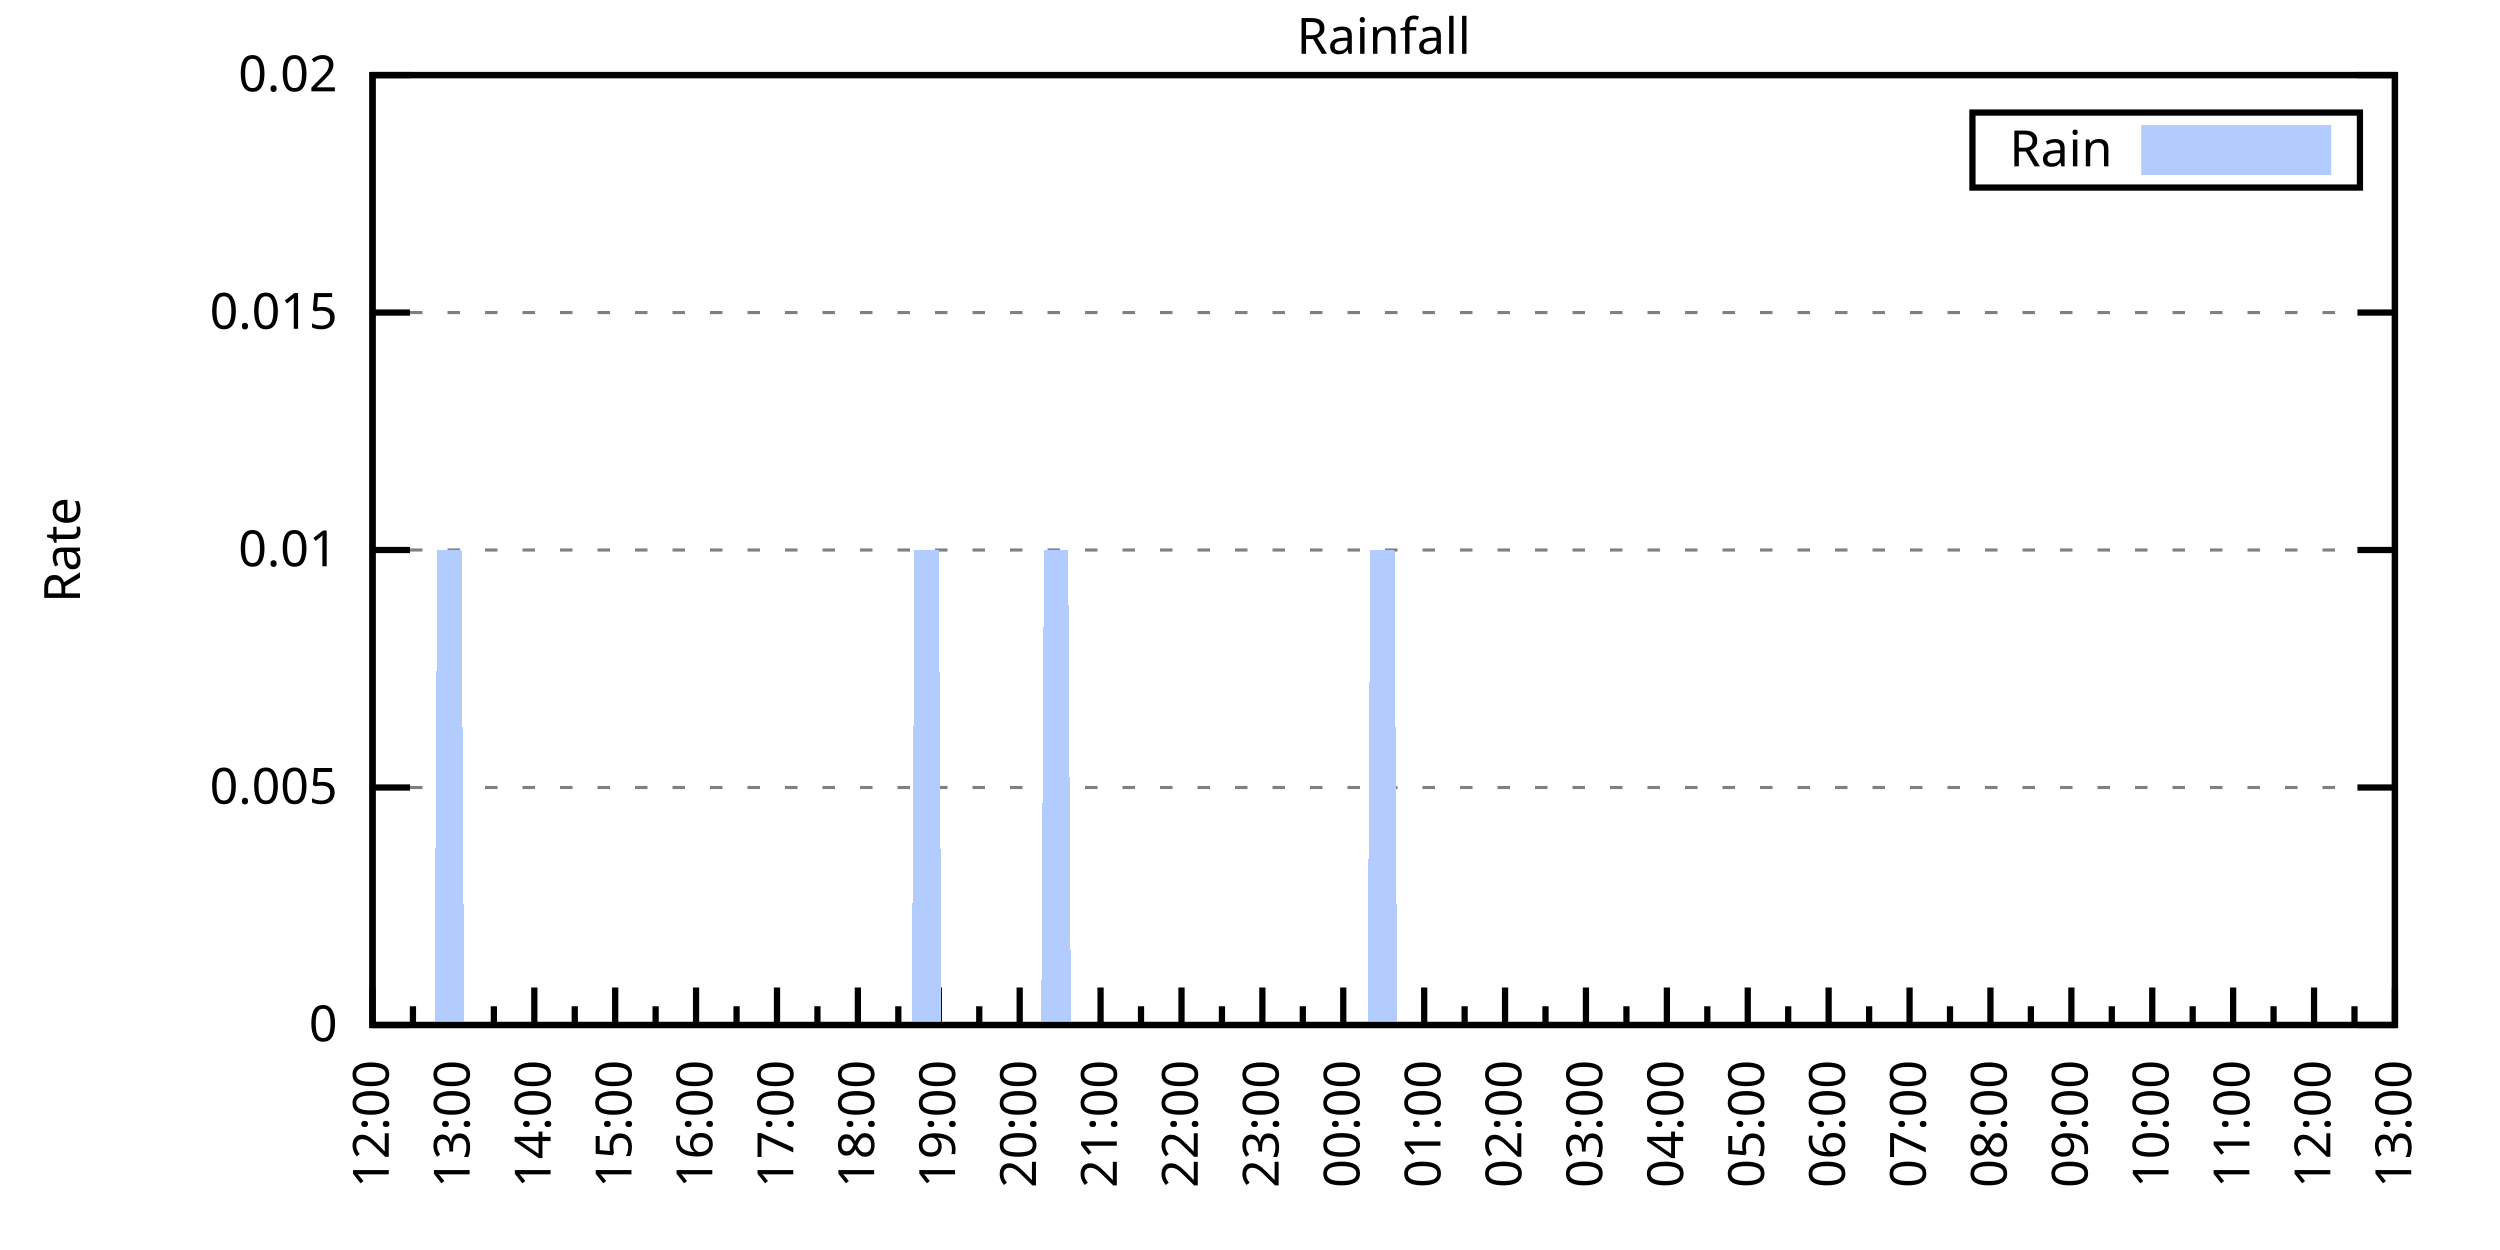
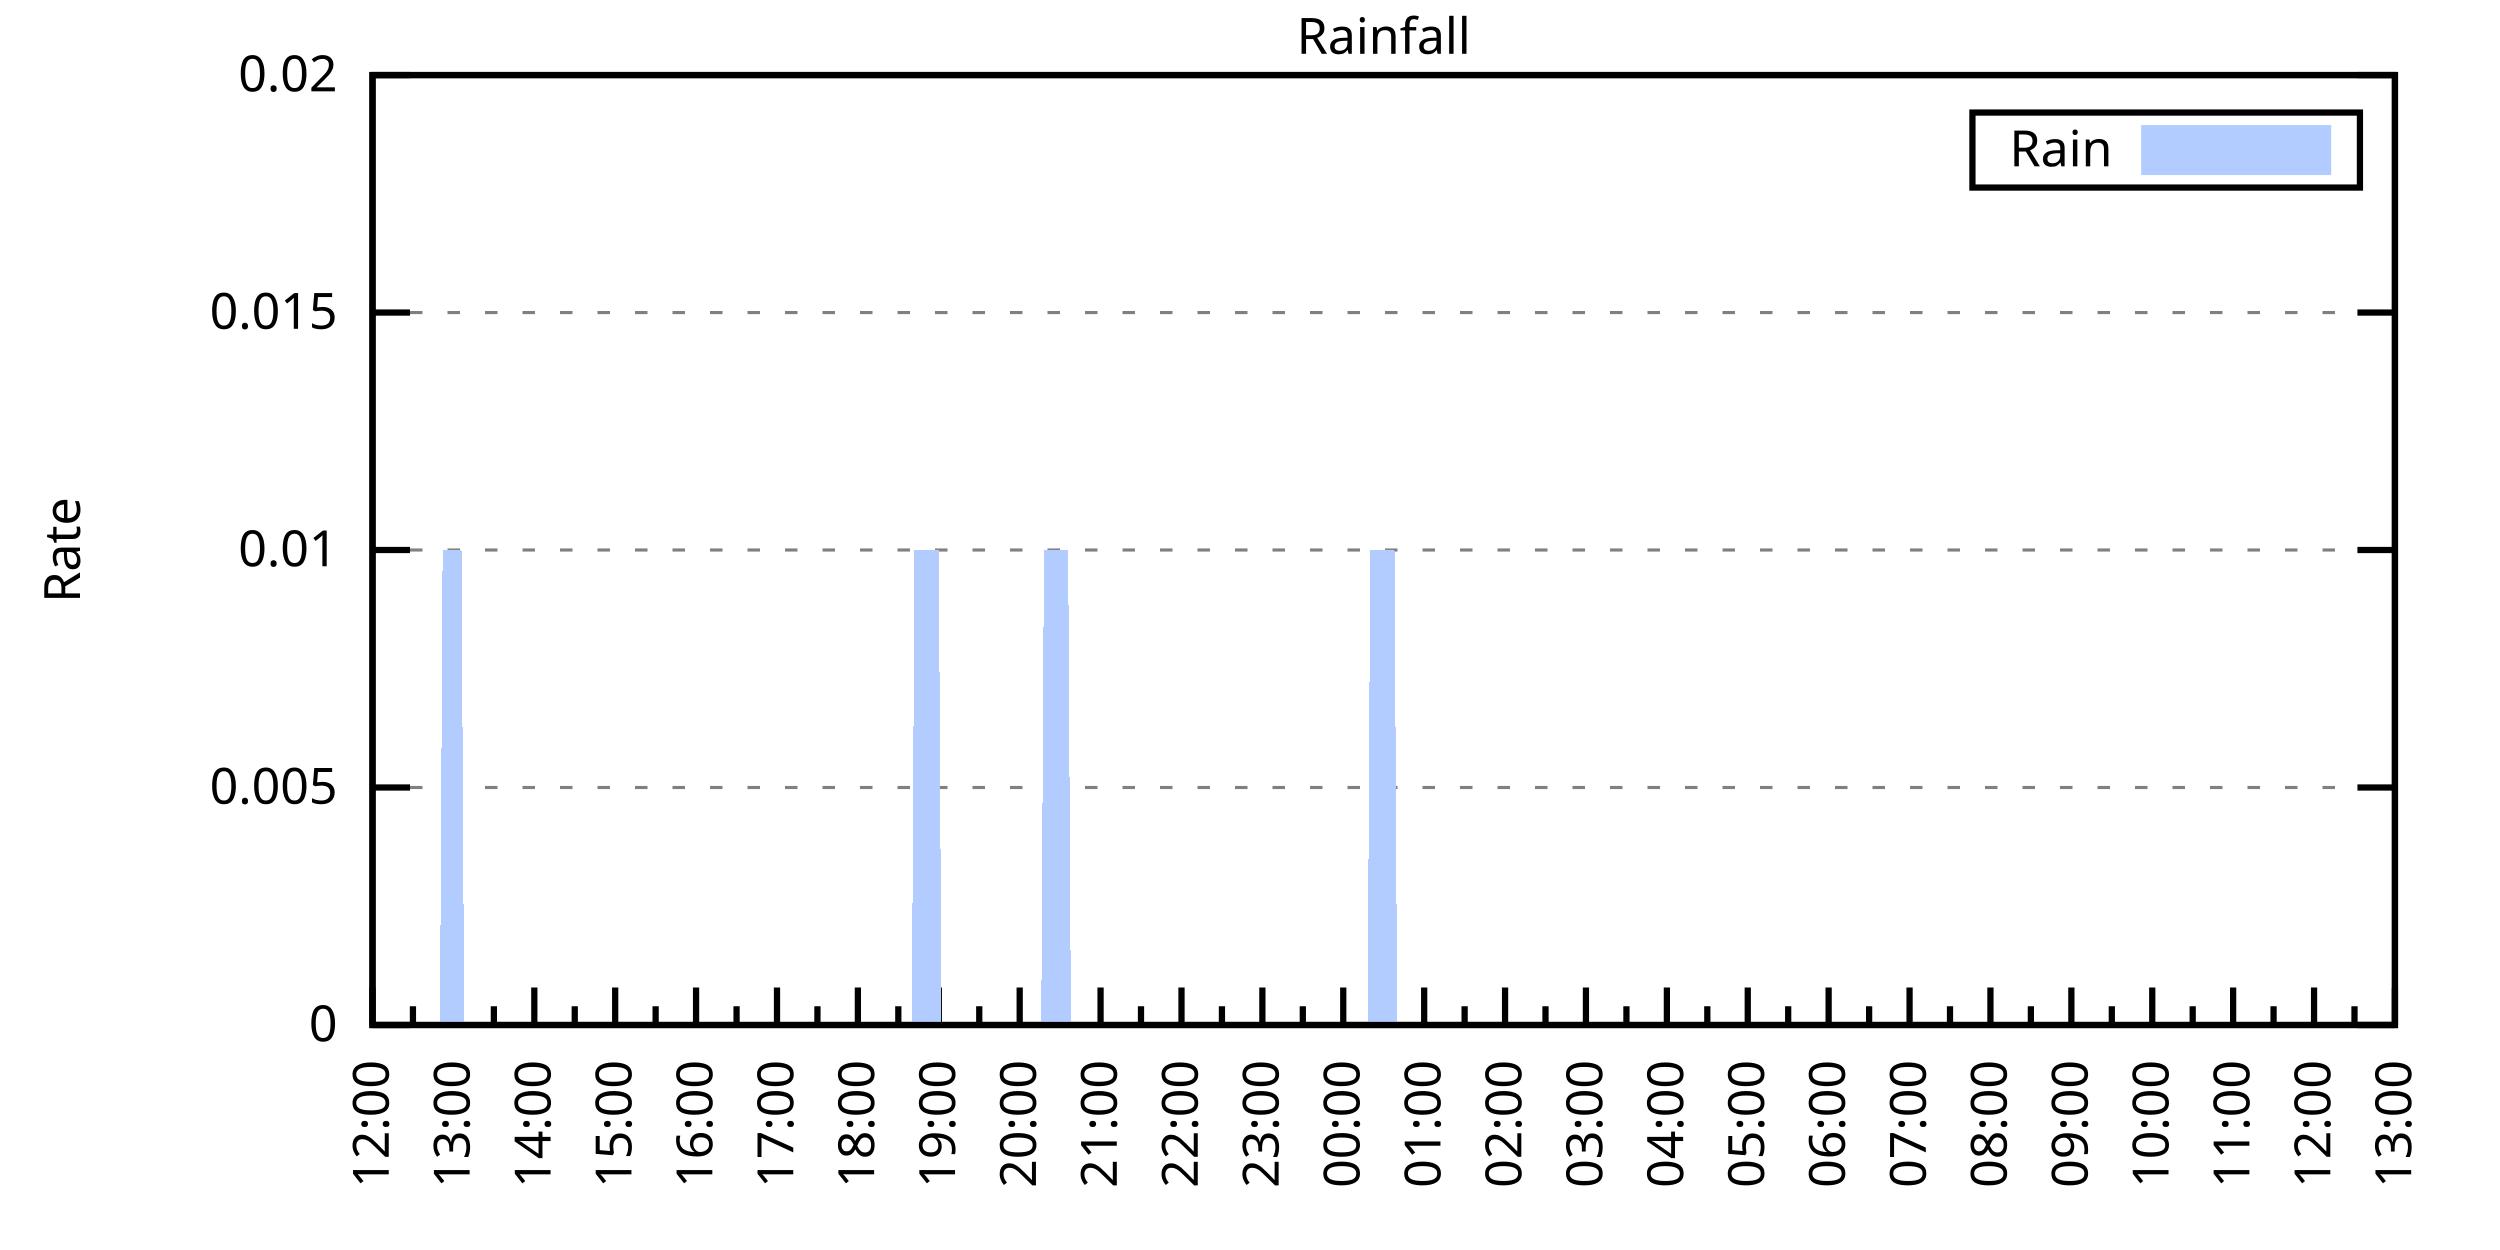
<svg xmlns="http://www.w3.org/2000/svg" xmlns:xlink="http://www.w3.org/1999/xlink" width="400" height="200" viewBox="0 0 400 200">
  <g id="gnuplot_canvas">
    <rect x="0" y="0" width="400" height="200" fill="none" />
    <defs>
      <circle id="gpDot" r="0.5" stroke-width="0.5" stroke="currentColor" />
      <path id="gpPt0" stroke-width="0.333" stroke="currentColor" d="M-1,0 h2 M0,-1 v2" />
      <path id="gpPt1" stroke-width="0.333" stroke="currentColor" d="M-1,-1 L1,1 M1,-1 L-1,1" />
      <path id="gpPt2" stroke-width="0.333" stroke="currentColor" d="M-1,0 L1,0 M0,-1 L0,1 M-1,-1 L1,1 M-1,1 L1,-1" />
      <rect id="gpPt3" stroke-width="0.333" stroke="currentColor" x="-1" y="-1" width="2" height="2" />
      <rect id="gpPt4" stroke-width="0.333" stroke="currentColor" fill="currentColor" x="-1" y="-1" width="2" height="2" />
      <circle id="gpPt5" stroke-width="0.333" stroke="currentColor" cx="0" cy="0" r="1" />
      <use xlink:href="#gpPt5" id="gpPt6" fill="currentColor" stroke="none" />
      <path id="gpPt7" stroke-width="0.333" stroke="currentColor" d="M0,-1.33 L-1.33,0.67 L1.33,0.67 z" />
      <use xlink:href="#gpPt7" id="gpPt8" fill="currentColor" stroke="none" />
      <use xlink:href="#gpPt7" id="gpPt9" stroke="currentColor" transform="rotate(180)" />
      <use xlink:href="#gpPt9" id="gpPt10" fill="currentColor" stroke="none" />
      <use xlink:href="#gpPt3" id="gpPt11" stroke="currentColor" transform="rotate(45)" />
      <use xlink:href="#gpPt11" id="gpPt12" fill="currentColor" stroke="none" />
      <path id="gpPt13" stroke-width="0.333" stroke="currentColor" d="M0,1.330 L1.265,0.411 L0.782,-1.067 L-0.782,-1.076 L-1.265,0.411 z" />
      <use xlink:href="#gpPt13" id="gpPt14" fill="currentColor" stroke="none" />
      <filter id="textbox" filterUnits="objectBoundingBox" x="0" y="0" height="1" width="1">
        <feFlood flood-color="white" flood-opacity="1" result="bgnd" />
        <feComposite in="SourceGraphic" in2="bgnd" operator="atop" />
      </filter>
      <filter id="greybox" filterUnits="objectBoundingBox" x="0" y="0" height="1" width="1">
        <feFlood flood-color="lightgrey" flood-opacity="1" result="grey" />
        <feComposite in="SourceGraphic" in2="grey" operator="atop" />
      </filter>
    </defs>
    <g fill="none" color="white" stroke="currentColor" stroke-width="1.00" stroke-linecap="butt" stroke-linejoin="miter">
</g>
    <g fill="none" color="black" stroke="currentColor" stroke-width="1.00" stroke-linecap="butt" stroke-linejoin="miter">
      <g stroke="none" shape-rendering="crispEdges">
        <polygon fill="rgb(255, 255, 255)" points="59.60,164.00 383.18,164.00 383.18,12.02 59.60,12.02 " />
      </g>
    </g>
    <g fill="none" color="black" stroke="currentColor" stroke-width="1.00" stroke-linecap="butt" stroke-linejoin="miter">
</g>
    <g fill="none" color="black" stroke="black" stroke-width="0.50" stroke-linecap="butt" stroke-linejoin="miter">
</g>
    <g fill="none" color="gray" stroke="currentColor" stroke-width="0.50" stroke-linecap="butt" stroke-linejoin="miter">
      <path stroke="gray" stroke-dasharray="2,4" class="gridline" d="M59.60,164.00 L383.19,164.00  " />
    </g>
    <g fill="none" color="gray" stroke="gray" stroke-width="1.00" stroke-linecap="butt" stroke-linejoin="miter">
</g>
    <g fill="none" color="black" stroke="currentColor" stroke-width="1.00" stroke-linecap="butt" stroke-linejoin="miter">
      <path stroke="black" d="M59.60,164.00 L65.60,164.00 M383.19,164.00 L377.19,164.00  " />
      <g transform="translate(54.00,166.60)" stroke="none" fill="black" font-family="Sans" font-size="8.00" text-anchor="end">
        <text>
          <tspan font-family="Sans"> 0</tspan>
        </text>
      </g>
    </g>
    <g fill="none" color="black" stroke="currentColor" stroke-width="1.00" stroke-linecap="butt" stroke-linejoin="miter">
</g>
    <g fill="none" color="black" stroke="black" stroke-width="0.50" stroke-linecap="butt" stroke-linejoin="miter">
</g>
    <g fill="none" color="gray" stroke="currentColor" stroke-width="0.50" stroke-linecap="butt" stroke-linejoin="miter">
      <path stroke="gray" stroke-dasharray="2,4" class="gridline" d="M59.60,126.00 L383.19,126.00  " />
    </g>
    <g fill="none" color="gray" stroke="gray" stroke-width="1.00" stroke-linecap="butt" stroke-linejoin="miter">
</g>
    <g fill="none" color="black" stroke="currentColor" stroke-width="1.00" stroke-linecap="butt" stroke-linejoin="miter">
      <path stroke="black" d="M59.60,126.00 L65.60,126.00 M383.19,126.00 L377.19,126.00  " />
      <g transform="translate(54.00,128.60)" stroke="none" fill="black" font-family="Sans" font-size="8.00" text-anchor="end">
        <text>
          <tspan font-family="Sans"> 0.005</tspan>
        </text>
      </g>
    </g>
    <g fill="none" color="black" stroke="currentColor" stroke-width="1.00" stroke-linecap="butt" stroke-linejoin="miter">
</g>
    <g fill="none" color="black" stroke="black" stroke-width="0.50" stroke-linecap="butt" stroke-linejoin="miter">
</g>
    <g fill="none" color="gray" stroke="currentColor" stroke-width="0.50" stroke-linecap="butt" stroke-linejoin="miter">
      <path stroke="gray" stroke-dasharray="2,4" class="gridline" d="M59.60,88.00 L383.19,88.00  " />
    </g>
    <g fill="none" color="gray" stroke="gray" stroke-width="1.00" stroke-linecap="butt" stroke-linejoin="miter">
</g>
    <g fill="none" color="black" stroke="currentColor" stroke-width="1.00" stroke-linecap="butt" stroke-linejoin="miter">
      <path stroke="black" d="M59.60,88.00 L65.60,88.00 M383.19,88.00 L377.19,88.00  " />
      <g transform="translate(54.00,90.60)" stroke="none" fill="black" font-family="Sans" font-size="8.00" text-anchor="end">
        <text>
          <tspan font-family="Sans"> 0.01</tspan>
        </text>
      </g>
    </g>
    <g fill="none" color="black" stroke="currentColor" stroke-width="1.00" stroke-linecap="butt" stroke-linejoin="miter">
</g>
    <g fill="none" color="black" stroke="black" stroke-width="0.50" stroke-linecap="butt" stroke-linejoin="miter">
</g>
    <g fill="none" color="gray" stroke="currentColor" stroke-width="0.50" stroke-linecap="butt" stroke-linejoin="miter">
      <path stroke="gray" stroke-dasharray="2,4" class="gridline" d="M59.60,50.01 L383.19,50.01  " />
    </g>
    <g fill="none" color="gray" stroke="gray" stroke-width="1.00" stroke-linecap="butt" stroke-linejoin="miter">
</g>
    <g fill="none" color="black" stroke="currentColor" stroke-width="1.00" stroke-linecap="butt" stroke-linejoin="miter">
      <path stroke="black" d="M59.60,50.01 L65.60,50.01 M383.19,50.01 L377.19,50.01  " />
      <g transform="translate(54.00,52.61)" stroke="none" fill="black" font-family="Sans" font-size="8.00" text-anchor="end">
        <text>
          <tspan font-family="Sans"> 0.015</tspan>
        </text>
      </g>
    </g>
    <g fill="none" color="black" stroke="currentColor" stroke-width="1.00" stroke-linecap="butt" stroke-linejoin="miter">
</g>
    <g fill="none" color="black" stroke="black" stroke-width="0.50" stroke-linecap="butt" stroke-linejoin="miter">
</g>
    <g fill="none" color="gray" stroke="currentColor" stroke-width="0.50" stroke-linecap="butt" stroke-linejoin="miter">
      <path stroke="gray" stroke-dasharray="2,4" class="gridline" d="M59.60,12.01 L383.19,12.01  " />
    </g>
    <g fill="none" color="gray" stroke="gray" stroke-width="1.00" stroke-linecap="butt" stroke-linejoin="miter">
</g>
    <g fill="none" color="black" stroke="currentColor" stroke-width="1.00" stroke-linecap="butt" stroke-linejoin="miter">
      <path stroke="black" d="M59.60,12.01 L65.60,12.01 M383.19,12.01 L377.19,12.01  " />
      <g transform="translate(54.00,14.61)" stroke="none" fill="black" font-family="Sans" font-size="8.00" text-anchor="end">
        <text>
          <tspan font-family="Sans"> 0.02</tspan>
        </text>
      </g>
    </g>
    <g fill="none" color="black" stroke="currentColor" stroke-width="1.00" stroke-linecap="butt" stroke-linejoin="miter">
      <path stroke="black" d="M59.60,164.00 L59.60,158.00  " />
      <g transform="translate(62.20,169.60) rotate(270)" stroke="none" fill="black" font-family="Sans" font-size="8.00" text-anchor="end">
        <text>
          <tspan font-family="Sans">12:00</tspan>
        </text>
      </g>
    </g>
    <g fill="none" color="black" stroke="currentColor" stroke-width="1.00" stroke-linecap="butt" stroke-linejoin="miter">
      <path stroke="black" d="M66.07,164.00 L66.07,161.00 M72.54,164.00 L72.54,158.00  " />
      <g transform="translate(75.14,169.60) rotate(270)" stroke="none" fill="black" font-family="Sans" font-size="8.00" text-anchor="end">
        <text>
          <tspan font-family="Sans">13:00</tspan>
        </text>
      </g>
    </g>
    <g fill="none" color="black" stroke="currentColor" stroke-width="1.00" stroke-linecap="butt" stroke-linejoin="miter">
      <path stroke="black" d="M79.02,164.00 L79.02,161.00 M85.49,164.00 L85.49,158.00  " />
      <g transform="translate(88.09,169.60) rotate(270)" stroke="none" fill="black" font-family="Sans" font-size="8.00" text-anchor="end">
        <text>
          <tspan font-family="Sans">14:00</tspan>
        </text>
      </g>
    </g>
    <g fill="none" color="black" stroke="currentColor" stroke-width="1.00" stroke-linecap="butt" stroke-linejoin="miter">
      <path stroke="black" d="M91.96,164.00 L91.96,161.00 M98.43,164.00 L98.43,158.00  " />
      <g transform="translate(101.03,169.60) rotate(270)" stroke="none" fill="black" font-family="Sans" font-size="8.00" text-anchor="end">
        <text>
          <tspan font-family="Sans">15:00</tspan>
        </text>
      </g>
    </g>
    <g fill="none" color="black" stroke="currentColor" stroke-width="1.00" stroke-linecap="butt" stroke-linejoin="miter">
      <path stroke="black" d="M104.90,164.00 L104.90,161.00 M111.37,164.00 L111.37,158.00  " />
      <g transform="translate(113.97,169.60) rotate(270)" stroke="none" fill="black" font-family="Sans" font-size="8.00" text-anchor="end">
        <text>
          <tspan font-family="Sans">16:00</tspan>
        </text>
      </g>
    </g>
    <g fill="none" color="black" stroke="currentColor" stroke-width="1.00" stroke-linecap="butt" stroke-linejoin="miter">
      <path stroke="black" d="M117.85,164.00 L117.85,161.00 M124.32,164.00 L124.32,158.00  " />
      <g transform="translate(126.92,169.60) rotate(270)" stroke="none" fill="black" font-family="Sans" font-size="8.00" text-anchor="end">
        <text>
          <tspan font-family="Sans">17:00</tspan>
        </text>
      </g>
    </g>
    <g fill="none" color="black" stroke="currentColor" stroke-width="1.00" stroke-linecap="butt" stroke-linejoin="miter">
      <path stroke="black" d="M130.79,164.00 L130.79,161.00 M137.26,164.00 L137.26,158.00  " />
      <g transform="translate(139.86,169.60) rotate(270)" stroke="none" fill="black" font-family="Sans" font-size="8.00" text-anchor="end">
        <text>
          <tspan font-family="Sans">18:00</tspan>
        </text>
      </g>
    </g>
    <g fill="none" color="black" stroke="currentColor" stroke-width="1.00" stroke-linecap="butt" stroke-linejoin="miter">
      <path stroke="black" d="M143.73,164.00 L143.73,161.00 M150.21,164.00 L150.21,158.00  " />
      <g transform="translate(152.81,169.60) rotate(270)" stroke="none" fill="black" font-family="Sans" font-size="8.00" text-anchor="end">
        <text>
          <tspan font-family="Sans">19:00</tspan>
        </text>
      </g>
    </g>
    <g fill="none" color="black" stroke="currentColor" stroke-width="1.00" stroke-linecap="butt" stroke-linejoin="miter">
      <path stroke="black" d="M156.68,164.00 L156.68,161.00 M163.15,164.00 L163.15,158.00  " />
      <g transform="translate(165.75,169.60) rotate(270)" stroke="none" fill="black" font-family="Sans" font-size="8.00" text-anchor="end">
        <text>
          <tspan font-family="Sans">20:00</tspan>
        </text>
      </g>
    </g>
    <g fill="none" color="black" stroke="currentColor" stroke-width="1.00" stroke-linecap="butt" stroke-linejoin="miter">
      <path stroke="black" d="M169.62,164.00 L169.62,161.00 M176.09,164.00 L176.09,158.00  " />
      <g transform="translate(178.69,169.60) rotate(270)" stroke="none" fill="black" font-family="Sans" font-size="8.00" text-anchor="end">
        <text>
          <tspan font-family="Sans">21:00</tspan>
        </text>
      </g>
    </g>
    <g fill="none" color="black" stroke="currentColor" stroke-width="1.00" stroke-linecap="butt" stroke-linejoin="miter">
      <path stroke="black" d="M182.56,164.00 L182.56,161.00 M189.04,164.00 L189.04,158.00  " />
      <g transform="translate(191.64,169.60) rotate(270)" stroke="none" fill="black" font-family="Sans" font-size="8.00" text-anchor="end">
        <text>
          <tspan font-family="Sans">22:00</tspan>
        </text>
      </g>
    </g>
    <g fill="none" color="black" stroke="currentColor" stroke-width="1.00" stroke-linecap="butt" stroke-linejoin="miter">
      <path stroke="black" d="M195.51,164.00 L195.51,161.00 M201.98,164.00 L201.98,158.00  " />
      <g transform="translate(204.58,169.60) rotate(270)" stroke="none" fill="black" font-family="Sans" font-size="8.00" text-anchor="end">
        <text>
          <tspan font-family="Sans">23:00</tspan>
        </text>
      </g>
    </g>
    <g fill="none" color="black" stroke="currentColor" stroke-width="1.00" stroke-linecap="butt" stroke-linejoin="miter">
      <path stroke="black" d="M208.45,164.00 L208.45,161.00 M214.92,164.00 L214.92,158.00  " />
      <g transform="translate(217.52,169.60) rotate(270)" stroke="none" fill="black" font-family="Sans" font-size="8.00" text-anchor="end">
        <text>
          <tspan font-family="Sans">00:00</tspan>
        </text>
      </g>
    </g>
    <g fill="none" color="black" stroke="currentColor" stroke-width="1.00" stroke-linecap="butt" stroke-linejoin="miter">
      <path stroke="black" d="M221.40,164.00 L221.40,161.00 M227.87,164.00 L227.87,158.00  " />
      <g transform="translate(230.47,169.60) rotate(270)" stroke="none" fill="black" font-family="Sans" font-size="8.00" text-anchor="end">
        <text>
          <tspan font-family="Sans">01:00</tspan>
        </text>
      </g>
    </g>
    <g fill="none" color="black" stroke="currentColor" stroke-width="1.00" stroke-linecap="butt" stroke-linejoin="miter">
      <path stroke="black" d="M234.34,164.00 L234.34,161.00 M240.81,164.00 L240.81,158.00  " />
      <g transform="translate(243.41,169.60) rotate(270)" stroke="none" fill="black" font-family="Sans" font-size="8.00" text-anchor="end">
        <text>
          <tspan font-family="Sans">02:00</tspan>
        </text>
      </g>
    </g>
    <g fill="none" color="black" stroke="currentColor" stroke-width="1.00" stroke-linecap="butt" stroke-linejoin="miter">
      <path stroke="black" d="M247.28,164.00 L247.28,161.00 M253.75,164.00 L253.75,158.00  " />
      <g transform="translate(256.35,169.60) rotate(270)" stroke="none" fill="black" font-family="Sans" font-size="8.00" text-anchor="end">
        <text>
          <tspan font-family="Sans">03:00</tspan>
        </text>
      </g>
    </g>
    <g fill="none" color="black" stroke="currentColor" stroke-width="1.00" stroke-linecap="butt" stroke-linejoin="miter">
      <path stroke="black" d="M260.23,164.00 L260.23,161.00 M266.70,164.00 L266.70,158.00  " />
      <g transform="translate(269.30,169.60) rotate(270)" stroke="none" fill="black" font-family="Sans" font-size="8.00" text-anchor="end">
        <text>
          <tspan font-family="Sans">04:00</tspan>
        </text>
      </g>
    </g>
    <g fill="none" color="black" stroke="currentColor" stroke-width="1.00" stroke-linecap="butt" stroke-linejoin="miter">
      <path stroke="black" d="M273.17,164.00 L273.17,161.00 M279.64,164.00 L279.64,158.00  " />
      <g transform="translate(282.24,169.60) rotate(270)" stroke="none" fill="black" font-family="Sans" font-size="8.00" text-anchor="end">
        <text>
          <tspan font-family="Sans">05:00</tspan>
        </text>
      </g>
    </g>
    <g fill="none" color="black" stroke="currentColor" stroke-width="1.00" stroke-linecap="butt" stroke-linejoin="miter">
      <path stroke="black" d="M286.11,164.00 L286.11,161.00 M292.58,164.00 L292.58,158.00  " />
      <g transform="translate(295.18,169.60) rotate(270)" stroke="none" fill="black" font-family="Sans" font-size="8.00" text-anchor="end">
        <text>
          <tspan font-family="Sans">06:00</tspan>
        </text>
      </g>
    </g>
    <g fill="none" color="black" stroke="currentColor" stroke-width="1.00" stroke-linecap="butt" stroke-linejoin="miter">
      <path stroke="black" d="M299.06,164.00 L299.06,161.00 M305.53,164.00 L305.53,158.00  " />
      <g transform="translate(308.13,169.60) rotate(270)" stroke="none" fill="black" font-family="Sans" font-size="8.00" text-anchor="end">
        <text>
          <tspan font-family="Sans">07:00</tspan>
        </text>
      </g>
    </g>
    <g fill="none" color="black" stroke="currentColor" stroke-width="1.00" stroke-linecap="butt" stroke-linejoin="miter">
      <path stroke="black" d="M312.00,164.00 L312.00,161.00 M318.47,164.00 L318.47,158.00  " />
      <g transform="translate(321.07,169.60) rotate(270)" stroke="none" fill="black" font-family="Sans" font-size="8.00" text-anchor="end">
        <text>
          <tspan font-family="Sans">08:00</tspan>
        </text>
      </g>
    </g>
    <g fill="none" color="black" stroke="currentColor" stroke-width="1.00" stroke-linecap="butt" stroke-linejoin="miter">
      <path stroke="black" d="M324.94,164.00 L324.94,161.00 M331.42,164.00 L331.42,158.00  " />
      <g transform="translate(334.02,169.60) rotate(270)" stroke="none" fill="black" font-family="Sans" font-size="8.00" text-anchor="end">
        <text>
          <tspan font-family="Sans">09:00</tspan>
        </text>
      </g>
    </g>
    <g fill="none" color="black" stroke="currentColor" stroke-width="1.00" stroke-linecap="butt" stroke-linejoin="miter">
      <path stroke="black" d="M337.89,164.00 L337.89,161.00 M344.36,164.00 L344.36,158.00  " />
      <g transform="translate(346.96,169.60) rotate(270)" stroke="none" fill="black" font-family="Sans" font-size="8.00" text-anchor="end">
        <text>
          <tspan font-family="Sans">10:00</tspan>
        </text>
      </g>
    </g>
    <g fill="none" color="black" stroke="currentColor" stroke-width="1.00" stroke-linecap="butt" stroke-linejoin="miter">
      <path stroke="black" d="M350.83,164.00 L350.83,161.00 M357.30,164.00 L357.30,158.00  " />
      <g transform="translate(359.90,169.60) rotate(270)" stroke="none" fill="black" font-family="Sans" font-size="8.00" text-anchor="end">
        <text>
          <tspan font-family="Sans">11:00</tspan>
        </text>
      </g>
    </g>
    <g fill="none" color="black" stroke="currentColor" stroke-width="1.00" stroke-linecap="butt" stroke-linejoin="miter">
      <path stroke="black" d="M363.77,164.00 L363.77,161.00 M370.25,164.00 L370.25,158.00  " />
      <g transform="translate(372.85,169.60) rotate(270)" stroke="none" fill="black" font-family="Sans" font-size="8.00" text-anchor="end">
        <text>
          <tspan font-family="Sans">12:00</tspan>
        </text>
      </g>
    </g>
    <g fill="none" color="black" stroke="currentColor" stroke-width="1.00" stroke-linecap="butt" stroke-linejoin="miter">
      <path stroke="black" d="M376.72,164.00 L376.72,161.00 M383.19,164.00 L383.19,158.00  " />
      <g transform="translate(385.79,169.60) rotate(270)" stroke="none" fill="black" font-family="Sans" font-size="8.00" text-anchor="end">
        <text>
          <tspan font-family="Sans">13:00</tspan>
        </text>
      </g>
    </g>
    <g fill="none" color="black" stroke="currentColor" stroke-width="1.00" stroke-linecap="butt" stroke-linejoin="miter">
</g>
    <g fill="none" color="black" stroke="currentColor" stroke-width="1.00" stroke-linecap="butt" stroke-linejoin="miter">
      <path stroke="black" d="M59.60,12.01 L59.60,164.00 L383.19,164.00 L383.19,12.01 L59.60,12.01 Z  " />
    </g>
    <g fill="none" color="black" stroke="currentColor" stroke-width="1.00" stroke-linecap="butt" stroke-linejoin="miter">
      <g transform="translate(12.80,88.01) rotate(270)" stroke="none" fill="black" font-family="Sans" font-size="8.00" text-anchor="middle">
        <text>
          <tspan font-family="Sans">Rate</tspan>
        </text>
      </g>
    </g>
    <g fill="none" color="black" stroke="currentColor" stroke-width="1.00" stroke-linecap="butt" stroke-linejoin="miter">
</g>
    <g fill="none" color="black" stroke="currentColor" stroke-width="1.00" stroke-linecap="butt" stroke-linejoin="miter">
      <path stroke="black" d="M315.59,30.01 L315.59,18.01 L377.59,18.01 L377.59,30.01 L315.59,30.01 Z  " />
    </g>
    <g id="Rainfall_plot_1">
      <g fill="none" color="white" stroke="black" stroke-width="2.00" stroke-linecap="butt" stroke-linejoin="miter">
</g>
      <g fill="none" color="black" stroke="currentColor" stroke-width="2.00" stroke-linecap="butt" stroke-linejoin="miter">
        <g transform="translate(337.99,26.61)" stroke="none" fill="black" font-family="Sans" font-size="8.00" text-anchor="end">
          <text>
            <tspan font-family="Sans">Rain</tspan>
          </text>
        </g>
      </g>
      <g fill="none" color="black" stroke="currentColor" stroke-width="2.00" stroke-linecap="butt" stroke-linejoin="miter">
        <g stroke="none" shape-rendering="crispEdges">
          <polygon fill="rgb(178, 204, 255)" points="343.59,27.01 371.99,27.01 371.99,21.01 343.59,21.01 " />
        </g>
        <path stroke="rgb(178, 204, 255)" d="M343.59,27.01 L371.99,27.01 L371.99,21.01 L343.59,21.01 L343.59,27.01 Z  " />
      </g>
      <g fill="none" color="black" stroke="currentColor" stroke-width="2.00" stroke-linecap="butt" stroke-linejoin="miter">
        <g stroke="none" shape-rendering="crispEdges">
-           <polygon fill="rgb(178, 204, 255)" points="64.35,164.00 64.78,164.00 65.21,164.00 65.64,164.00 66.07,164.00 66.50,164.00 66.93,164.00 67.37,164.00 67.80,164.00 68.23,164.00 68.66,164.00 69.09,164.00 69.52,164.00 69.95,88.00 70.39,88.00 70.82,88.00 71.25,88.00 71.68,88.00 72.11,88.00 72.54,88.00 72.98,88.00 73.41,88.00 73.84,88.00 74.27,164.00 74.70,164.00 75.13,164.00 75.56,164.00 76.00,164.00 76.43,164.00 76.86,164.00 77.29,164.00 77.72,164.00 78.15,164.00 78.58,164.00 79.02,164.00 79.45,164.00 79.88,164.00 80.31,164.00 80.74,164.00 81.17,164.00 81.60,164.00 82.04,164.00 82.47,164.00 82.90,164.00 83.33,164.00 83.76,164.00 84.19,164.00 84.62,164.00 85.06,164.00 85.49,164.00 85.92,164.00 86.35,164.00 86.78,164.00 87.21,164.00 87.64,164.00 88.08,164.00 88.51,164.00 88.94,164.00 89.37,164.00 89.80,164.00 90.23,164.00 90.66,164.00 91.10,164.00 91.53,164.00 91.96,164.00 92.39,164.00 92.82,164.00 93.25,164.00 93.68,164.00 94.12,164.00 94.55,164.00 94.98,164.00 95.41,164.00 95.84,164.00 96.27,164.00 96.70,164.00 97.14,164.00 97.57,164.00 98.00,164.00 98.43,164.00 98.86,164.00 99.29,164.00 99.73,164.00 100.16,164.00 100.59,164.00 101.02,164.00 101.45,164.00 101.88,164.00 102.31,164.00 102.75,164.00 103.18,164.00 103.61,164.00 104.04,164.00 104.47,164.00 104.90,164.00 105.33,164.00 105.77,164.00 106.20,164.00 106.63,164.00 107.06,164.00 107.49,164.00 107.92,164.00 108.35,164.00 108.79,164.00 109.22,164.00 109.65,164.00 110.08,164.00 110.51,164.00 110.94,164.00 111.37,164.00 111.81,164.00 112.24,164.00 112.67,164.00 113.10,164.00 113.53,164.00 113.96,164.00 114.39,164.00 114.83,164.00 115.26,164.00 115.69,164.00 116.12,164.00 116.55,164.00 116.98,164.00 117.41,164.00 117.85,164.00 118.28,164.00 118.71,164.00 119.14,164.00 119.57,164.00 120.00,164.00 120.43,164.00 120.87,164.00 121.30,164.00 121.73,164.00 122.16,164.00 122.59,164.00 123.02,164.00 123.46,164.00 123.89,164.00 124.32,164.00 124.75,164.00 125.18,164.00 125.61,164.00 126.04,164.00 126.48,164.00 126.91,164.00 127.34,164.00 127.77,164.00 128.20,164.00 128.63,164.00 129.06,164.00 129.50,164.00 129.93,164.00 130.36,164.00 130.79,164.00 131.22,164.00 131.65,164.00 132.08,164.00 132.52,164.00 132.95,164.00 133.38,164.00 133.81,164.00 134.24,164.00 134.67,164.00 135.10,164.00 135.54,164.00 135.97,164.00 136.40,164.00 136.83,164.00 137.26,164.00 137.69,164.00 138.12,164.00 138.56,164.00 138.99,164.00 139.42,164.00 139.85,164.00 140.28,164.00 140.71,164.00 141.14,164.00 141.58,164.00 142.01,164.00 142.44,164.00 142.87,164.00 143.30,164.00 143.73,164.00 144.16,164.00 144.60,164.00 145.03,164.00 145.46,164.00 145.89,164.00 146.32,88.00 146.75,88.00 147.19,88.00 147.62,88.00 148.05,88.00 148.48,88.00 148.91,88.00 149.34,88.00 149.77,88.00 150.21,88.00 150.64,164.00 151.07,164.00 151.50,164.00 151.93,164.00 152.36,164.00 152.79,164.00 153.23,164.00 153.66,164.00 154.09,164.00 154.52,164.00 154.95,164.00 155.38,164.00 155.81,164.00 156.25,164.00 156.68,164.00 157.11,164.00 157.54,164.00 157.97,164.00 158.40,164.00 158.83,164.00 159.27,164.00 159.70,164.00 160.13,164.00 160.56,164.00 160.99,164.00 161.42,164.00 161.85,164.00 162.29,164.00 162.72,164.00 163.15,164.00 163.58,164.00 164.01,164.00 164.44,164.00 164.87,164.00 165.31,164.00 165.74,164.00 166.17,164.00 166.60,164.00 167.03,88.00 167.46,88.00 167.89,88.00 168.33,88.00 168.76,88.00 169.19,88.00 169.62,88.00 170.05,88.00 170.48,88.00 170.91,88.00 171.35,164.00 171.78,164.00 172.21,164.00 172.64,164.00 173.07,164.00 173.50,164.00 173.94,164.00 174.37,164.00 174.80,164.00 175.23,164.00 175.66,164.00 176.09,164.00 176.52,164.00 176.96,164.00 177.39,164.00 177.82,164.00 178.25,164.00 178.68,164.00 179.11,164.00 179.54,164.00 179.98,164.00 180.41,164.00 180.84,164.00 181.27,164.00 181.70,164.00 182.13,164.00 182.56,164.00 183.00,164.00 183.43,164.00 183.86,164.00 184.29,164.00 184.72,164.00 185.15,164.00 185.58,164.00 186.02,164.00 186.45,164.00 186.88,164.00 187.31,164.00 187.74,164.00 188.17,164.00 188.60,164.00 189.04,164.00 189.47,164.00 189.90,164.00 190.33,164.00 190.76,164.00 191.19,164.00 191.62,164.00 192.06,164.00 192.49,164.00 192.92,164.00 193.35,164.00 193.78,164.00 194.21,164.00 194.64,164.00 195.08,164.00 195.51,164.00 195.94,164.00 196.37,164.00 196.80,164.00 197.23,164.00 197.67,164.00 198.10,164.00 198.53,164.00 198.96,164.00 199.39,164.00 199.82,164.00 200.25,164.00 200.69,164.00 201.12,164.00 201.55,164.00 201.98,164.00 202.41,164.00 202.84,164.00 203.27,164.00 203.71,164.00 204.14,164.00 204.57,164.00 205.00,164.00 205.43,164.00 205.86,164.00 206.29,164.00 206.73,164.00 207.16,164.00 207.59,164.00 208.02,164.00 208.45,164.00 208.88,164.00 209.31,164.00 209.75,164.00 210.18,164.00 210.61,164.00 211.04,164.00 211.47,164.00 211.90,164.00 212.33,164.00 212.77,164.00 213.20,164.00 213.63,164.00 214.06,164.00 214.49,164.00 214.92,164.00 215.35,164.00 215.79,164.00 216.22,164.00 216.65,164.00 217.08,164.00 217.51,164.00 217.94,164.00 218.37,164.00 218.81,164.00 219.24,88.00 219.67,88.00 220.10,88.00 220.53,88.00 220.96,88.00 221.40,88.00 221.83,88.00 222.26,88.00 222.69,88.00 223.12,88.00 223.55,164.00 223.98,164.00 224.42,164.00 224.85,164.00 225.28,164.00 225.71,164.00 226.14,164.00 226.57,164.00 227.00,164.00 227.44,164.00 227.87,164.00 228.30,164.00 228.73,164.00 229.16,164.00 229.59,164.00 230.02,164.00 230.46,164.00 230.89,164.00 231.32,164.00 231.75,164.00 232.18,164.00 232.61,164.00 233.04,164.00 233.48,164.00 233.91,164.00 234.34,164.00 234.77,164.00 235.20,164.00 235.63,164.00 236.06,164.00 236.50,164.00 236.93,164.00 237.36,164.00 237.79,164.00 238.22,164.00 238.65,164.00 239.08,164.00 239.52,164.00 239.95,164.00 240.38,164.00 240.81,164.00 241.24,164.00 241.67,164.00 242.10,164.00 242.54,164.00 242.97,164.00 243.40,164.00 243.83,164.00 244.26,164.00 244.69,164.00 245.12,164.00 245.56,164.00 245.99,164.00 246.42,164.00 246.85,164.00 247.28,164.00 247.71,164.00 248.15,164.00 248.58,164.00 249.01,164.00 249.44,164.00 249.87,164.00 250.30,164.00 250.73,164.00 251.17,164.00 251.60,164.00 252.03,164.00 252.46,164.00 252.89,164.00 253.32,164.00 253.75,164.00 254.19,164.00 254.62,164.00 255.05,164.00 255.48,164.00 255.91,164.00 256.34,164.00 256.77,164.00 257.21,164.00 257.64,164.00 258.07,164.00 258.50,164.00 258.93,164.00 259.36,164.00 259.79,164.00 260.23,164.00 260.66,164.00 261.09,164.00 261.52,164.00 261.95,164.00 262.38,164.00 262.81,164.00 263.25,164.00 263.68,164.00 264.11,164.00 264.54,164.00 264.97,164.00 265.40,164.00 265.83,164.00 266.27,164.00 266.70,164.00 267.13,164.00 267.56,164.00 267.99,164.00 268.42,164.00 268.85,164.00 269.29,164.00 269.72,164.00 270.15,164.00 270.58,164.00 271.01,164.00 271.44,164.00 271.88,164.00 272.31,164.00 272.74,164.00 273.17,164.00 273.60,164.00 274.03,164.00 274.46,164.00 274.90,164.00 275.33,164.00 275.76,164.00 276.19,164.00 276.62,164.00 277.05,164.00 277.48,164.00 277.92,164.00 278.35,164.00 278.78,164.00 279.21,164.00 279.64,164.00 280.07,164.00 280.50,164.00 280.94,164.00 281.37,164.00 281.80,164.00 282.23,164.00 282.66,164.00 283.09,164.00 283.52,164.00 283.96,164.00 284.39,164.00 284.82,164.00 285.25,164.00 285.68,164.00 286.11,164.00 286.54,164.00 286.98,164.00 287.41,164.00 287.84,164.00 288.27,164.00 288.70,164.00 289.13,164.00 289.56,164.00 290.00,164.00 290.43,164.00 290.86,164.00 291.29,164.00 291.72,164.00 292.15,164.00 292.58,164.00 293.02,164.00 293.45,164.00 293.88,164.00 294.31,164.00 294.74,164.00 295.17,164.00 295.60,164.00 296.04,164.00 296.47,164.00 296.90,164.00 297.33,164.00 297.76,164.00 298.19,164.00 298.63,164.00 299.06,164.00 299.49,164.00 299.92,164.00 300.35,164.00 300.78,164.00 301.21,164.00 301.65,164.00 302.08,164.00 302.51,164.00 302.94,164.00 303.37,164.00 303.80,164.00 304.23,164.00 304.67,164.00 305.10,164.00 305.53,164.00 305.96,164.00 306.39,164.00 306.82,164.00 307.25,164.00 307.69,164.00 308.12,164.00 308.55,164.00 308.98,164.00 309.41,164.00 309.84,164.00 310.27,164.00 310.71,164.00 311.14,164.00 311.57,164.00 312.00,164.00 312.43,164.00 312.86,164.00 313.29,164.00 313.73,164.00 314.16,164.00 314.59,164.00 315.02,164.00 315.45,164.00 315.88,164.00 316.31,164.00 316.75,164.00 317.18,164.00 317.61,164.00 318.04,164.00 318.47,164.00 318.90,164.00 319.33,164.00 319.77,164.00 320.20,164.00 320.63,164.00 321.06,164.00 321.49,164.00 321.92,164.00 322.36,164.00 322.79,164.00 323.22,164.00 323.65,164.00 324.08,164.00 324.51,164.00 324.94,164.00 325.38,164.00 325.81,164.00 326.24,164.00 326.67,164.00 327.10,164.00 327.53,164.00 327.96,164.00 328.40,164.00 328.83,164.00 329.26,164.00 329.69,164.00 330.12,164.00 330.55,164.00 330.98,164.00 331.42,164.00 331.85,164.00 332.28,164.00 332.71,164.00 333.14,164.00 333.57,164.00 334.00,164.00 334.44,164.00 334.87,164.00 335.30,164.00 335.73,164.00 336.16,164.00 336.59,164.00 337.02,164.00 337.46,164.00 337.89,164.00 338.32,164.00 338.75,164.00 339.18,164.00 339.61,164.00 340.04,164.00 340.48,164.00 340.91,164.00 341.34,164.00 341.77,164.00 342.20,164.00 342.63,164.00 343.06,164.00 343.50,164.00 343.93,164.00 344.36,164.00 344.79,164.00 345.22,164.00 345.65,164.00 346.09,164.00 346.52,164.00 346.95,164.00 347.38,164.00 347.81,164.00 348.24,164.00 348.67,164.00 349.11,164.00 349.54,164.00 349.97,164.00 350.40,164.00 350.83,164.00 351.26,164.00 351.69,164.00 352.13,164.00 352.56,164.00 352.99,164.00 353.42,164.00 353.85,164.00 354.28,164.00 354.71,164.00 355.15,164.00 355.58,164.00 356.01,164.00 356.44,164.00 356.87,164.00 357.30,164.00 357.73,164.00 358.17,164.00 358.60,164.00 359.03,164.00 359.46,164.00 359.89,164.00 360.32,164.00 360.75,164.00 361.19,164.00 361.62,164.00 362.05,164.00 362.48,164.00 362.91,164.00 363.34,164.00 363.77,164.00 364.21,164.00 364.64,164.00 365.07,164.00 365.50,164.00 365.93,164.00 366.36,164.00 366.79,164.00 367.23,164.00 367.66,164.00 368.09,164.00 368.52,164.00 368.95,164.00 369.38,164.00 369.81,164.00 370.25,164.00 370.68,164.00 371.11,164.00 371.54,164.00 371.97,164.00 372.40,164.00 372.84,164.00 373.27,164.00 373.70,164.00 374.13,164.00 374.56,164.00 374.56,164.00 64.35,164.00 " />
+           <polygon fill="rgb(178, 204, 255)" points="66.50,164.00 66.93,164.00 67.37,164.00 67.80,164.00 68.23,164.00 68.66,164.00 69.09,164.00 69.52,164.00 69.95,164.00 70.39,164.00 70.82,88.00 71.25,88.00 71.68,88.00 72.11,88.00 72.54,88.00 72.98,88.00 73.41,88.00 73.84,88.00 74.27,164.00 74.70,164.00 75.13,164.00 75.56,164.00 76.00,164.00 76.43,164.00 76.86,164.00 77.29,164.00 77.72,164.00 78.15,164.00 78.58,164.00 79.02,164.00 79.45,164.00 79.88,164.00 80.31,164.00 80.74,164.00 81.17,164.00 81.60,164.00 82.04,164.00 82.47,164.00 82.90,164.00 83.33,164.00 83.76,164.00 84.19,164.00 84.62,164.00 85.06,164.00 85.49,164.00 85.92,164.00 86.35,164.00 86.78,164.00 87.21,164.00 87.64,164.00 88.08,164.00 88.51,164.00 88.94,164.00 89.37,164.00 89.80,164.00 90.23,164.00 90.66,164.00 91.10,164.00 91.53,164.00 91.96,164.00 92.39,164.00 92.82,164.00 93.25,164.00 93.68,164.00 94.12,164.00 94.55,164.00 94.98,164.00 95.41,164.00 95.84,164.00 96.27,164.00 96.70,164.00 97.14,164.00 97.57,164.00 98.00,164.00 98.43,164.00 98.86,164.00 99.29,164.00 99.73,164.00 100.16,164.00 100.59,164.00 101.02,164.00 101.45,164.00 101.88,164.00 102.31,164.00 102.75,164.00 103.18,164.00 103.61,164.00 104.04,164.00 104.47,164.00 104.90,164.00 105.33,164.00 105.77,164.00 106.20,164.00 106.63,164.00 107.06,164.00 107.49,164.00 107.92,164.00 108.35,164.00 108.79,164.00 109.22,164.00 109.65,164.00 110.08,164.00 110.51,164.00 110.94,164.00 111.37,164.00 111.81,164.00 112.24,164.00 112.67,164.00 113.10,164.00 113.53,164.00 113.96,164.00 114.39,164.00 114.83,164.00 115.26,164.00 115.69,164.00 116.12,164.00 116.55,164.00 116.98,164.00 117.41,164.00 117.85,164.00 118.28,164.00 118.71,164.00 119.14,164.00 119.57,164.00 120.00,164.00 120.43,164.00 120.87,164.00 121.30,164.00 121.73,164.00 122.16,164.00 122.59,164.00 123.02,164.00 123.46,164.00 123.89,164.00 124.32,164.00 124.75,164.00 125.18,164.00 125.61,164.00 126.04,164.00 126.48,164.00 126.91,164.00 127.34,164.00 127.77,164.00 128.20,164.00 128.63,164.00 129.06,164.00 129.50,164.00 129.93,164.00 130.36,164.00 130.79,164.00 131.22,164.00 131.65,164.00 132.08,164.00 132.52,164.00 132.95,164.00 133.38,164.00 133.81,164.00 134.24,164.00 134.67,164.00 135.10,164.00 135.54,164.00 135.97,164.00 136.40,164.00 136.83,164.00 137.26,164.00 137.69,164.00 138.12,164.00 138.56,164.00 138.99,164.00 139.42,164.00 139.85,164.00 140.28,164.00 140.71,164.00 141.14,164.00 141.58,164.00 142.01,164.00 142.44,164.00 142.87,164.00 143.30,164.00 143.73,164.00 144.16,164.00 144.60,164.00 145.03,164.00 145.46,164.00 145.89,164.00 146.32,88.00 146.75,88.00 147.19,88.00 147.62,88.00 148.05,88.00 148.48,88.00 148.91,88.00 149.34,88.00 149.77,88.00 150.21,88.00 150.64,164.00 151.07,164.00 151.50,164.00 151.93,164.00 152.36,164.00 152.79,164.00 153.23,164.00 153.66,164.00 154.09,164.00 154.52,164.00 154.95,164.00 155.38,164.00 155.81,164.00 156.25,164.00 156.68,164.00 157.11,164.00 157.54,164.00 157.97,164.00 158.40,164.00 158.83,164.00 159.27,164.00 159.70,164.00 160.13,164.00 160.56,164.00 160.99,164.00 161.42,164.00 161.85,164.00 162.29,164.00 162.72,164.00 163.15,164.00 163.58,164.00 164.01,164.00 164.44,164.00 164.87,164.00 165.31,164.00 165.74,164.00 166.17,164.00 166.60,164.00 167.03,88.00 167.46,88.00 167.89,88.00 168.33,88.00 168.76,88.00 169.19,88.00 169.62,88.00 170.05,88.00 170.48,88.00 170.91,88.00 171.35,164.00 171.78,164.00 172.21,164.00 172.64,164.00 173.07,164.00 173.50,164.00 173.94,164.00 174.37,164.00 174.80,164.00 175.23,164.00 175.66,164.00 176.09,164.00 176.52,164.00 176.96,164.00 177.39,164.00 177.82,164.00 178.25,164.00 178.68,164.00 179.11,164.00 179.54,164.00 179.98,164.00 180.41,164.00 180.84,164.00 181.27,164.00 181.70,164.00 182.13,164.00 182.56,164.00 183.00,164.00 183.43,164.00 183.86,164.00 184.29,164.00 184.72,164.00 185.15,164.00 185.58,164.00 186.02,164.00 186.45,164.00 186.88,164.00 187.31,164.00 187.74,164.00 188.17,164.00 188.60,164.00 189.04,164.00 189.47,164.00 189.90,164.00 190.33,164.00 190.76,164.00 191.19,164.00 191.62,164.00 192.06,164.00 192.49,164.00 192.92,164.00 193.35,164.00 193.78,164.00 194.21,164.00 194.64,164.00 195.08,164.00 195.51,164.00 195.94,164.00 196.37,164.00 196.80,164.00 197.23,164.00 197.67,164.00 198.10,164.00 198.53,164.00 198.96,164.00 199.39,164.00 199.82,164.00 200.25,164.00 200.69,164.00 201.12,164.00 201.55,164.00 201.98,164.00 202.41,164.00 202.84,164.00 203.27,164.00 203.71,164.00 204.14,164.00 204.57,164.00 205.00,164.00 205.43,164.00 205.86,164.00 206.29,164.00 206.73,164.00 207.16,164.00 207.59,164.00 208.02,164.00 208.45,164.00 208.88,164.00 209.31,164.00 209.75,164.00 210.18,164.00 210.61,164.00 211.04,164.00 211.47,164.00 211.90,164.00 212.33,164.00 212.77,164.00 213.20,164.00 213.63,164.00 214.06,164.00 214.49,164.00 214.92,164.00 215.35,164.00 215.79,164.00 216.22,164.00 216.65,164.00 217.08,164.00 217.51,164.00 217.94,164.00 218.37,164.00 218.81,164.00 219.24,88.00 219.67,88.00 220.10,88.00 220.53,88.00 220.96,88.00 221.40,88.00 221.83,88.00 222.26,88.00 222.69,88.00 223.12,88.00 223.55,164.00 223.98,164.00 224.42,164.00 224.85,164.00 225.28,164.00 225.71,164.00 226.14,164.00 226.57,164.00 227.00,164.00 227.44,164.00 227.87,164.00 228.30,164.00 228.73,164.00 229.16,164.00 229.59,164.00 230.02,164.00 230.46,164.00 230.89,164.00 231.32,164.00 231.75,164.00 232.18,164.00 232.61,164.00 233.04,164.00 233.48,164.00 233.91,164.00 234.34,164.00 234.77,164.00 235.20,164.00 235.63,164.00 236.06,164.00 236.50,164.00 236.93,164.00 237.36,164.00 237.79,164.00 238.22,164.00 238.65,164.00 239.08,164.00 239.52,164.00 239.95,164.00 240.38,164.00 240.81,164.00 241.24,164.00 241.67,164.00 242.10,164.00 242.54,164.00 242.97,164.00 243.40,164.00 243.83,164.00 244.26,164.00 244.69,164.00 245.12,164.00 245.56,164.00 245.99,164.00 246.42,164.00 246.85,164.00 247.28,164.00 247.71,164.00 248.15,164.00 248.58,164.00 249.01,164.00 249.44,164.00 249.87,164.00 250.30,164.00 250.73,164.00 251.17,164.00 251.60,164.00 252.03,164.00 252.46,164.00 252.89,164.00 253.32,164.00 253.75,164.00 254.19,164.00 254.62,164.00 255.05,164.00 255.48,164.00 255.91,164.00 256.34,164.00 256.77,164.00 257.21,164.00 257.64,164.00 258.07,164.00 258.50,164.00 258.93,164.00 259.36,164.00 259.79,164.00 260.23,164.00 260.66,164.00 261.09,164.00 261.52,164.00 261.95,164.00 262.38,164.00 262.81,164.00 263.25,164.00 263.68,164.00 264.11,164.00 264.54,164.00 264.97,164.00 265.40,164.00 265.83,164.00 266.27,164.00 266.70,164.00 267.13,164.00 267.56,164.00 267.99,164.00 268.42,164.00 268.85,164.00 269.29,164.00 269.72,164.00 270.15,164.00 270.58,164.00 271.01,164.00 271.44,164.00 271.88,164.00 272.31,164.00 272.74,164.00 273.17,164.00 273.60,164.00 274.03,164.00 274.46,164.00 274.90,164.00 275.33,164.00 275.76,164.00 276.19,164.00 276.62,164.00 277.05,164.00 277.48,164.00 277.92,164.00 278.35,164.00 278.78,164.00 279.21,164.00 279.64,164.00 280.07,164.00 280.50,164.00 280.94,164.00 281.37,164.00 281.80,164.00 282.23,164.00 282.66,164.00 283.09,164.00 283.52,164.00 283.96,164.00 284.39,164.00 284.82,164.00 285.25,164.00 285.68,164.00 286.11,164.00 286.54,164.00 286.98,164.00 287.41,164.00 287.84,164.00 288.27,164.00 288.70,164.00 289.13,164.00 289.56,164.00 290.00,164.00 290.43,164.00 290.86,164.00 291.29,164.00 291.72,164.00 292.15,164.00 292.58,164.00 293.02,164.00 293.45,164.00 293.88,164.00 294.31,164.00 294.74,164.00 295.17,164.00 295.60,164.00 296.04,164.00 296.47,164.00 296.90,164.00 297.33,164.00 297.76,164.00 298.19,164.00 298.63,164.00 299.06,164.00 299.49,164.00 299.92,164.00 300.35,164.00 300.78,164.00 301.21,164.00 301.65,164.00 302.08,164.00 302.51,164.00 302.94,164.00 303.37,164.00 303.80,164.00 304.23,164.00 304.67,164.00 305.10,164.00 305.53,164.00 305.96,164.00 306.39,164.00 306.82,164.00 307.25,164.00 307.69,164.00 308.12,164.00 308.55,164.00 308.98,164.00 309.41,164.00 309.84,164.00 310.27,164.00 310.71,164.00 311.14,164.00 311.57,164.00 312.00,164.00 312.43,164.00 312.86,164.00 313.29,164.00 313.73,164.00 314.16,164.00 314.59,164.00 315.02,164.00 315.45,164.00 315.88,164.00 316.31,164.00 316.75,164.00 317.18,164.00 317.61,164.00 318.04,164.00 318.47,164.00 318.90,164.00 319.33,164.00 319.77,164.00 320.20,164.00 320.63,164.00 321.06,164.00 321.49,164.00 321.92,164.00 322.36,164.00 322.79,164.00 323.22,164.00 323.65,164.00 324.08,164.00 324.51,164.00 324.94,164.00 325.38,164.00 325.81,164.00 326.24,164.00 326.67,164.00 327.10,164.00 327.53,164.00 327.96,164.00 328.40,164.00 328.83,164.00 329.26,164.00 329.69,164.00 330.12,164.00 330.55,164.00 330.98,164.00 331.42,164.00 331.85,164.00 332.28,164.00 332.71,164.00 333.14,164.00 333.57,164.00 334.00,164.00 334.44,164.00 334.87,164.00 335.30,164.00 335.73,164.00 336.16,164.00 336.59,164.00 337.02,164.00 337.46,164.00 337.89,164.00 338.32,164.00 338.75,164.00 339.18,164.00 339.61,164.00 340.04,164.00 340.48,164.00 340.91,164.00 341.34,164.00 341.77,164.00 342.20,164.00 342.63,164.00 343.06,164.00 343.50,164.00 343.93,164.00 344.36,164.00 344.79,164.00 345.22,164.00 345.65,164.00 346.09,164.00 346.52,164.00 346.95,164.00 347.38,164.00 347.81,164.00 348.24,164.00 348.67,164.00 349.11,164.00 349.54,164.00 349.97,164.00 350.40,164.00 350.83,164.00 351.26,164.00 351.69,164.00 352.13,164.00 352.56,164.00 352.99,164.00 353.42,164.00 353.85,164.00 354.28,164.00 354.71,164.00 355.15,164.00 355.58,164.00 356.01,164.00 356.44,164.00 356.87,164.00 357.30,164.00 357.73,164.00 358.17,164.00 358.60,164.00 359.03,164.00 359.46,164.00 359.89,164.00 360.32,164.00 360.75,164.00 361.19,164.00 361.62,164.00 362.05,164.00 362.48,164.00 362.91,164.00 363.34,164.00 363.77,164.00 364.21,164.00 364.64,164.00 365.07,164.00 365.50,164.00 365.93,164.00 366.36,164.00 366.79,164.00 367.23,164.00 367.66,164.00 368.09,164.00 368.52,164.00 368.95,164.00 369.38,164.00 369.81,164.00 370.25,164.00 370.68,164.00 371.11,164.00 371.54,164.00 371.97,164.00 372.40,164.00 372.84,164.00 373.27,164.00 373.70,164.00 374.13,164.00 374.56,164.00 374.99,164.00 375.42,164.00 375.86,164.00 376.29,164.00 376.72,164.00 376.72,164.00 66.50,164.00 " />
        </g>
      </g>
    </g>
    <g fill="none" color="black" stroke="currentColor" stroke-width="2.00" stroke-linecap="butt" stroke-linejoin="miter">
</g>
    <g fill="none" color="black" stroke="black" stroke-width="1.00" stroke-linecap="butt" stroke-linejoin="miter">
</g>
    <g fill="none" color="black" stroke="currentColor" stroke-width="1.00" stroke-linecap="butt" stroke-linejoin="miter">
      <path stroke="black" d="M59.60,12.01 L59.60,164.00 L383.19,164.00 L383.19,12.01 L59.60,12.01 Z  " />
    </g>
    <g fill="none" color="black" stroke="currentColor" stroke-width="1.00" stroke-linecap="butt" stroke-linejoin="miter">
      <g transform="translate(221.39,8.61)" stroke="none" fill="black" font-family="Sans" font-size="8.00" text-anchor="middle">
        <text>
          <tspan font-family="Sans">Rainfall</tspan>
        </text>
      </g>
    </g>
    <g fill="none" color="black" stroke="currentColor" stroke-width="1.00" stroke-linecap="butt" stroke-linejoin="miter">
</g>
  </g>
</svg>
